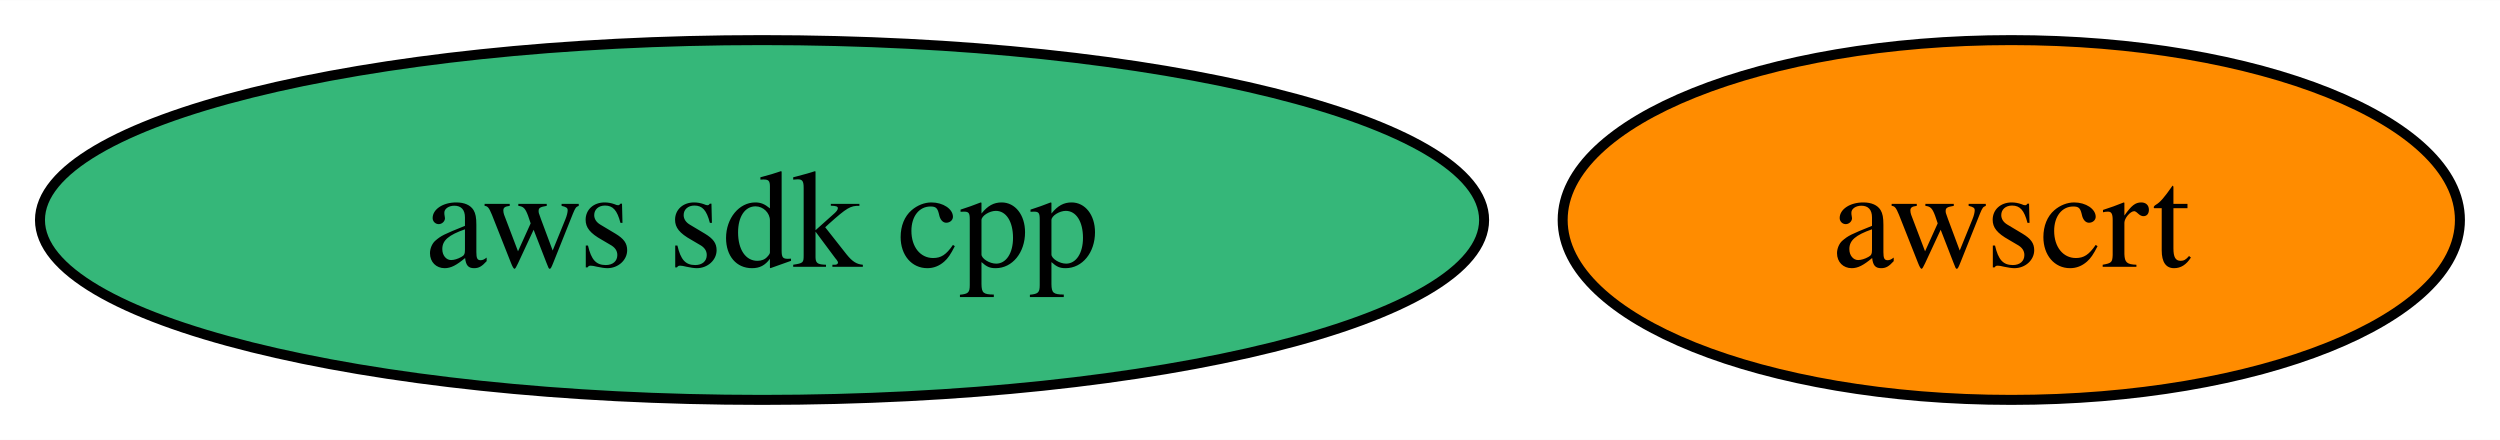
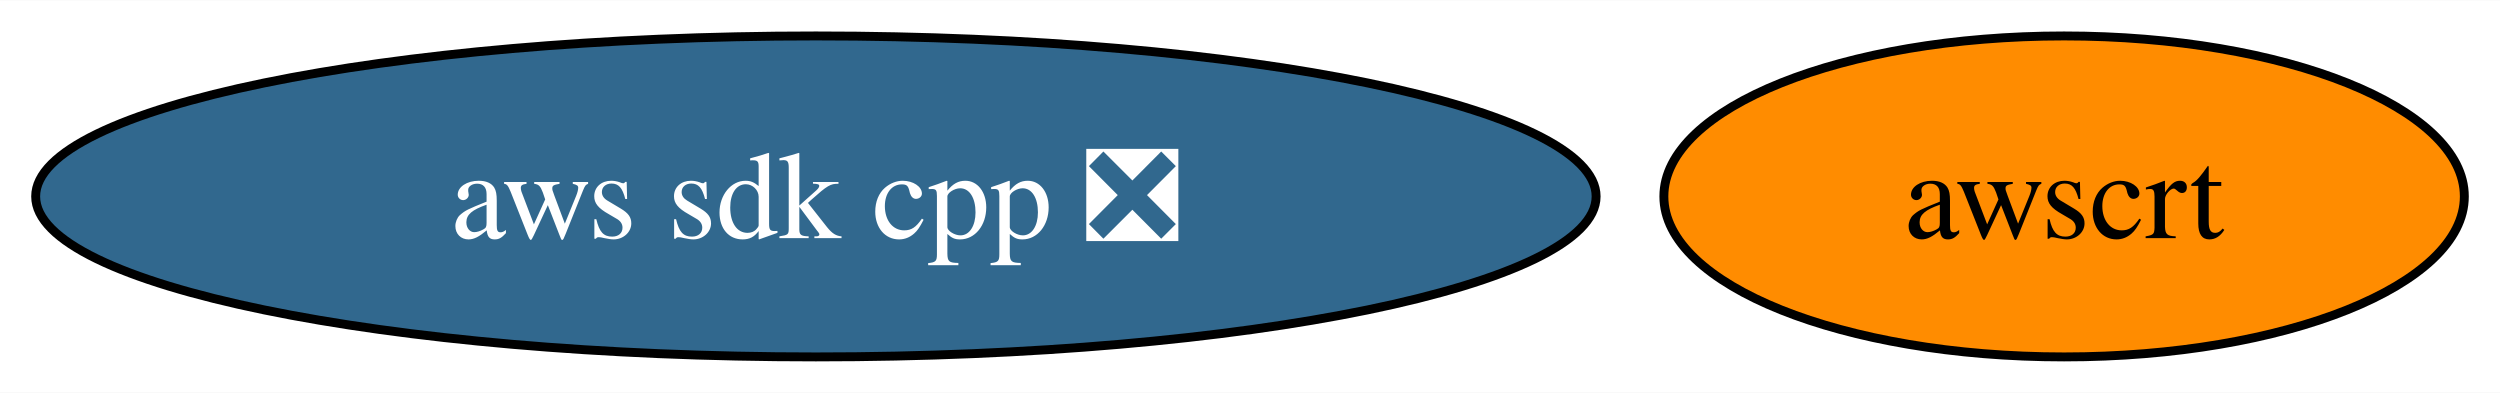
- <svg xmlns="http://www.w3.org/2000/svg" xmlns:xlink="http://www.w3.org/1999/xlink" width="250pt" height="44pt" viewBox="0.00 0.00 250.15 44.00">
+ <svg xmlns="http://www.w3.org/2000/svg" xmlns:xlink="http://www.w3.org/1999/xlink" width="280pt" height="44pt" viewBox="0.00 0.00 280.40 44.00">
  <g id="graph0" class="graph" transform="scale(1 1) rotate(0) translate(4 40)">
-     <polygon fill="white" stroke="none" points="-4,4 -4,-40 246.15,-40 246.15,4 -4,4" />
+     <polygon fill="white" stroke="none" points="-4,4 -4,-40 276.4,-40 276.4,4 -4,4" />
    <g id="node1" class="node">
      <g id="a_node1">
-         <a xlink:href="https://github.com/conda-forge/aws-sdk-cpp-feedstock" xlink:title="aws sdk cpp">
-           <ellipse fill="#35b779" stroke="black" cx="72.25" cy="-18" rx="72.25" ry="18" />
-           <text text-anchor="middle" x="72.25" y="-13.32" font-family="Times,serif" font-size="14.00">aws sdk cpp</text>
+         <a xlink:href="https://github.com/conda-forge/aws-sdk-cpp-feedstock/pull/777" xlink:title="aws sdk cpp ❎">
+           <ellipse fill="#31688e" stroke="black" cx="87.51" cy="-18" rx="87.51" ry="18" />
+           <text text-anchor="middle" x="87.51" y="-13.32" font-family="Times,serif" font-size="14.00" fill="white">aws sdk cpp ❎</text>
        </a>
      </g>
    </g>
    <g id="node2" class="node">
      <g id="a_node2">
        <a xlink:href="https://github.com/conda-forge/awscrt-feedstock" xlink:title="awscrt">
-           <ellipse fill="#ff8c00" stroke="black" cx="197.25" cy="-18" rx="44.89" ry="18" />
-           <text text-anchor="middle" x="197.25" y="-13.32" font-family="Times,serif" font-size="14.00">awscrt</text>
+           <ellipse fill="#ff8c00" stroke="black" cx="227.51" cy="-18" rx="44.89" ry="18" />
+           <text text-anchor="middle" x="227.51" y="-13.32" font-family="Times,serif" font-size="14.00">awscrt</text>
        </a>
      </g>
    </g>
  </g>
</svg>
